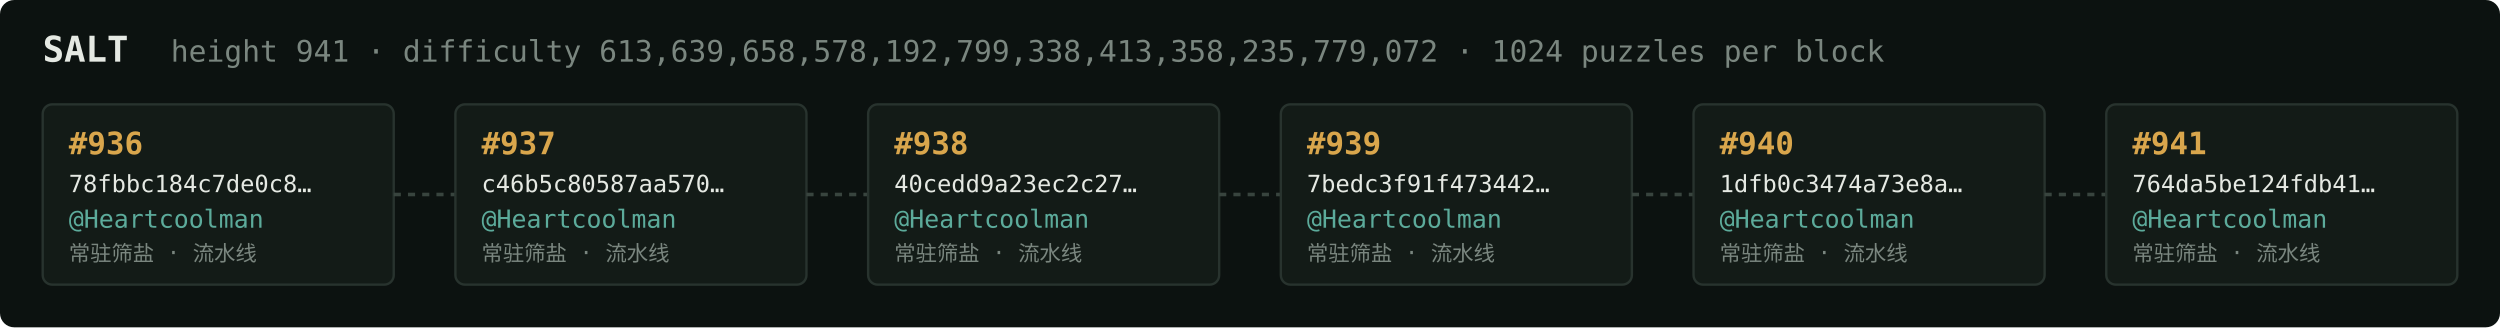
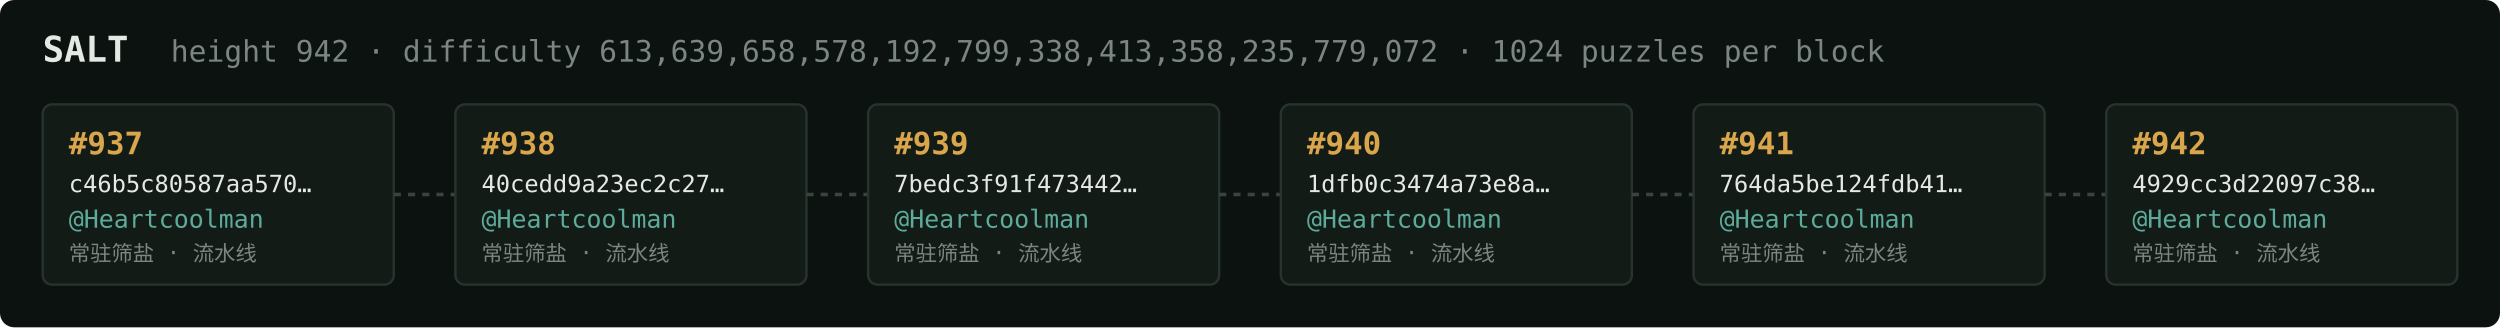
<svg xmlns="http://www.w3.org/2000/svg" width="1054" height="138" viewBox="0 0 1054 138" font-family="ui-monospace,SFMono-Regular,Menlo,monospace">
  <rect fill="#0c1210" width="1054" height="138" rx="6" />
  <text x="18" y="26" fill="#e5e9e3" font-size="15" font-weight="700">SALT</text>
-   <text x="72" y="26" fill="#7a867f" font-size="12.5">height 941 · difficulty 613,639,658,578,192,799,338,413,358,235,779,072 · 1024 puzzles per block</text>
+   <text x="72" y="26" fill="#7a867f" font-size="12.5">height 942 · difficulty 613,639,658,578,192,799,338,413,358,235,779,072 · 1024 puzzles per block</text>
  <rect x="18" y="44" width="148" height="76" rx="4" fill="#131b17" stroke="#28332e" stroke-width="1" />
-   <text x="29" y="65" fill="#d9a64c" font-size="13" font-weight="700">#936</text>
-   <text x="29" y="81" fill="#e5e9e3" font-size="10">78fbbc184c7de0c8…</text>
+   <text x="29" y="65" fill="#d9a64c" font-size="13" font-weight="700">#937</text>
+   <text x="29" y="81" fill="#e5e9e3" font-size="10">c46b5c80587aa570…</text>
  <text x="29" y="96" fill="#5cab9b" font-size="10.5">@Heartcoolman</text>
  <text x="29" y="110" fill="#7a867f" font-size="9">常驻筛盐 · 流水线</text>
  <line x1="166" y1="82.0" x2="192" y2="82.0" stroke="#38443e" stroke-width="1.5" stroke-dasharray="3 3" />
  <rect x="192" y="44" width="148" height="76" rx="4" fill="#131b17" stroke="#28332e" stroke-width="1" />
-   <text x="203" y="65" fill="#d9a64c" font-size="13" font-weight="700">#937</text>
-   <text x="203" y="81" fill="#e5e9e3" font-size="10">c46b5c80587aa570…</text>
+   <text x="203" y="65" fill="#d9a64c" font-size="13" font-weight="700">#938</text>
+   <text x="203" y="81" fill="#e5e9e3" font-size="10">40cedd9a23ec2c27…</text>
  <text x="203" y="96" fill="#5cab9b" font-size="10.5">@Heartcoolman</text>
  <text x="203" y="110" fill="#7a867f" font-size="9">常驻筛盐 · 流水线</text>
  <line x1="340" y1="82.0" x2="366" y2="82.0" stroke="#38443e" stroke-width="1.5" stroke-dasharray="3 3" />
  <rect x="366" y="44" width="148" height="76" rx="4" fill="#131b17" stroke="#28332e" stroke-width="1" />
-   <text x="377" y="65" fill="#d9a64c" font-size="13" font-weight="700">#938</text>
-   <text x="377" y="81" fill="#e5e9e3" font-size="10">40cedd9a23ec2c27…</text>
+   <text x="377" y="65" fill="#d9a64c" font-size="13" font-weight="700">#939</text>
+   <text x="377" y="81" fill="#e5e9e3" font-size="10">7bedc3f91f473442…</text>
  <text x="377" y="96" fill="#5cab9b" font-size="10.5">@Heartcoolman</text>
  <text x="377" y="110" fill="#7a867f" font-size="9">常驻筛盐 · 流水线</text>
  <line x1="514" y1="82.0" x2="540" y2="82.0" stroke="#38443e" stroke-width="1.5" stroke-dasharray="3 3" />
  <rect x="540" y="44" width="148" height="76" rx="4" fill="#131b17" stroke="#28332e" stroke-width="1" />
-   <text x="551" y="65" fill="#d9a64c" font-size="13" font-weight="700">#939</text>
-   <text x="551" y="81" fill="#e5e9e3" font-size="10">7bedc3f91f473442…</text>
+   <text x="551" y="65" fill="#d9a64c" font-size="13" font-weight="700">#940</text>
+   <text x="551" y="81" fill="#e5e9e3" font-size="10">1dfb0c3474a73e8a…</text>
  <text x="551" y="96" fill="#5cab9b" font-size="10.5">@Heartcoolman</text>
  <text x="551" y="110" fill="#7a867f" font-size="9">常驻筛盐 · 流水线</text>
  <line x1="688" y1="82.0" x2="714" y2="82.0" stroke="#38443e" stroke-width="1.5" stroke-dasharray="3 3" />
  <rect x="714" y="44" width="148" height="76" rx="4" fill="#131b17" stroke="#28332e" stroke-width="1" />
-   <text x="725" y="65" fill="#d9a64c" font-size="13" font-weight="700">#940</text>
-   <text x="725" y="81" fill="#e5e9e3" font-size="10">1dfb0c3474a73e8a…</text>
+   <text x="725" y="65" fill="#d9a64c" font-size="13" font-weight="700">#941</text>
+   <text x="725" y="81" fill="#e5e9e3" font-size="10">764da5be124fdb41…</text>
  <text x="725" y="96" fill="#5cab9b" font-size="10.5">@Heartcoolman</text>
  <text x="725" y="110" fill="#7a867f" font-size="9">常驻筛盐 · 流水线</text>
  <line x1="862" y1="82.0" x2="888" y2="82.0" stroke="#38443e" stroke-width="1.5" stroke-dasharray="3 3" />
  <rect x="888" y="44" width="148" height="76" rx="4" fill="#131b17" stroke="#28332e" stroke-width="1" />
-   <text x="899" y="65" fill="#d9a64c" font-size="13" font-weight="700">#941</text>
-   <text x="899" y="81" fill="#e5e9e3" font-size="10">764da5be124fdb41…</text>
+   <text x="899" y="65" fill="#d9a64c" font-size="13" font-weight="700">#942</text>
+   <text x="899" y="81" fill="#e5e9e3" font-size="10">4929cc3d22097c38…</text>
  <text x="899" y="96" fill="#5cab9b" font-size="10.5">@Heartcoolman</text>
  <text x="899" y="110" fill="#7a867f" font-size="9">常驻筛盐 · 流水线</text>
</svg>
